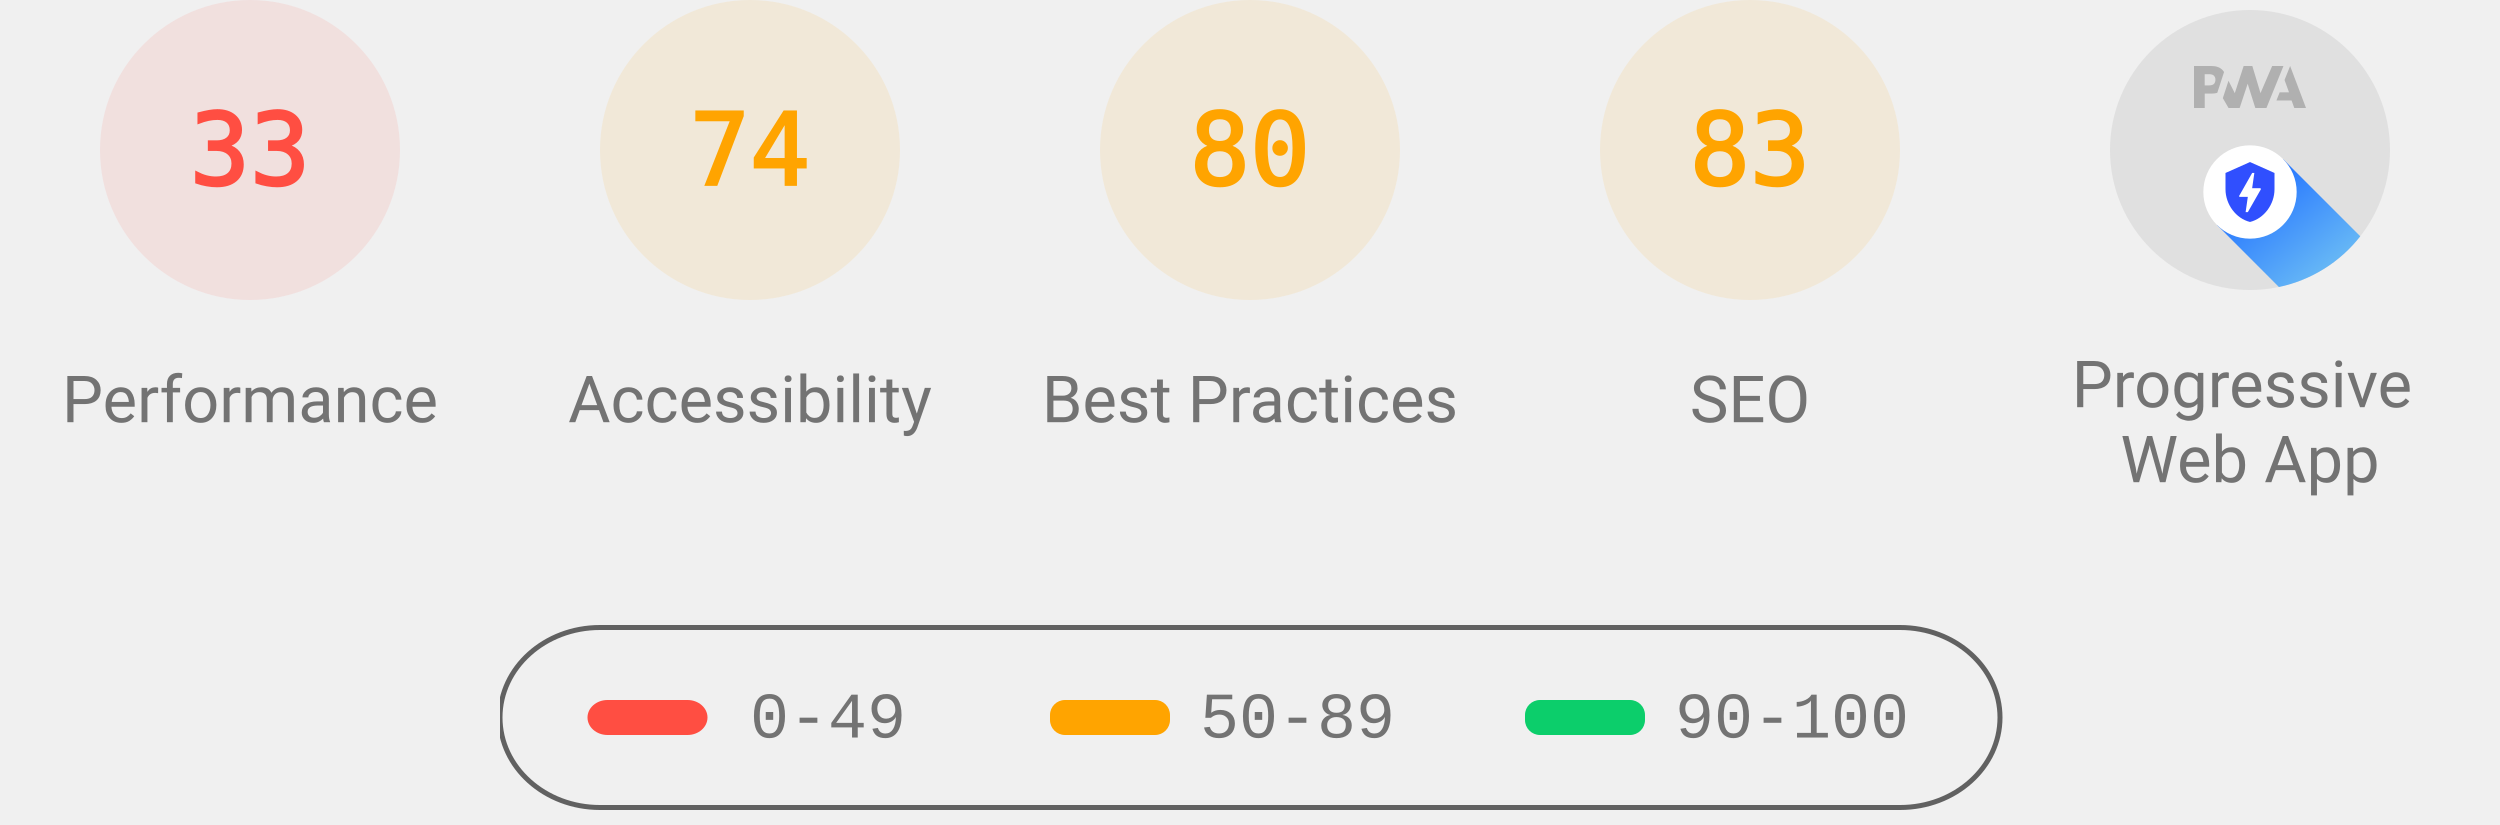
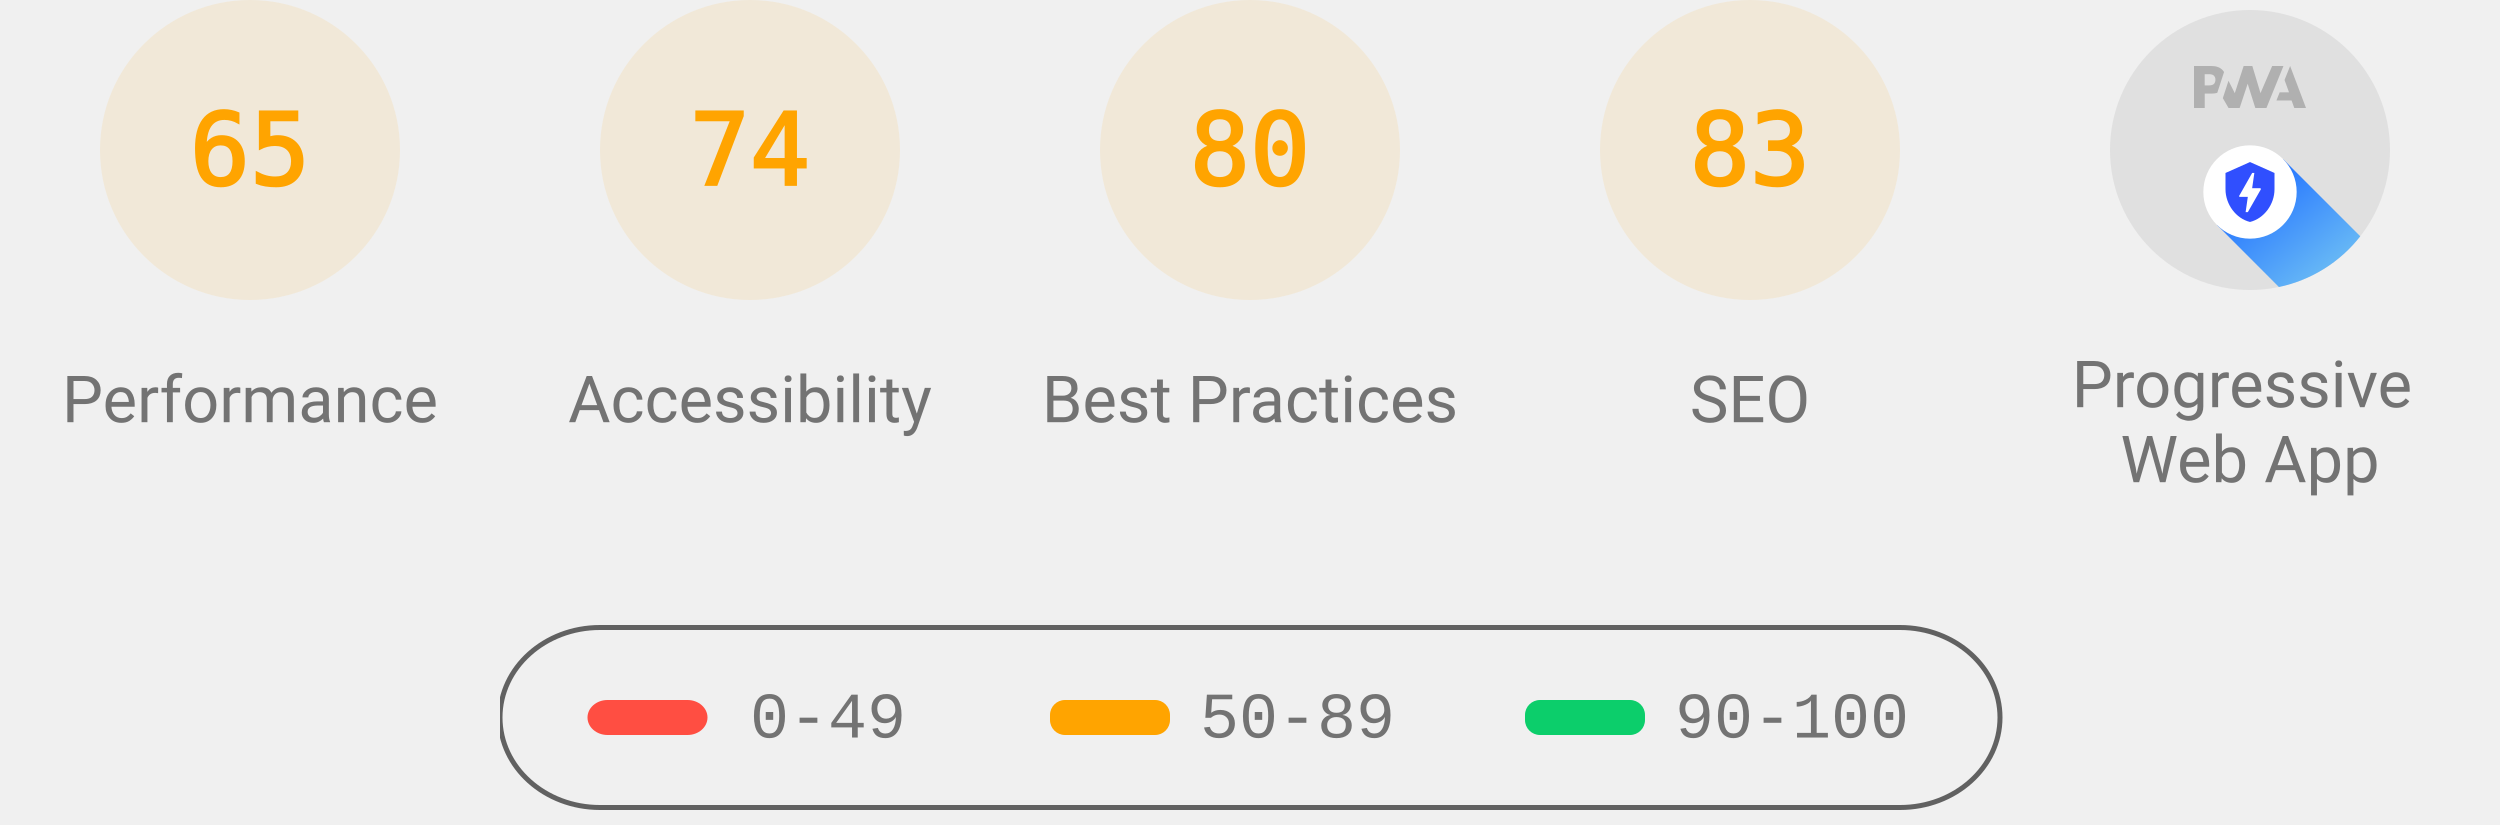
<svg xmlns="http://www.w3.org/2000/svg" class="theme--agnostic" fill="none" width="1000" height="330">
  <style>
			.gauge-base {
				opacity: 0.1
			}

			.gauge-arc {
				fill: none;
				animation-delay: 250ms;
				stroke-linecap: round;
				transform: rotate(-90deg);
				transform-origin: 100px 60px;
				animation: load-gauge 1s ease forwards
			}

			.guage-text {
				font-size: 40px;
				font-family: monospace;
				text-align: center
			}

			.guage-red {
				color: #ff4e42;
				fill: #ff4e42;
				stroke: #ff4e42
			}
			.guage-orange {
				color: #ffa400;
				fill: #ffa400;
				stroke: #ffa400
			}
			.guage-green {
				color: #0cce6b;
				fill: #0cce6b;
				stroke: #0cce6b
			}
			.theme--agnostic .guage-undefined {
				color: #5c5c5c;
				fill: #5c5c5c;
				stroke: #5c5c5c
			}
			.theme--light .guage-undefined {
				color: #1e1e1e;
				fill: #1e1e1e;
				stroke: #1e1e1e
			}
			.theme--dark .guage-undefined {
				color: #f5f5f5;
				fill: #f5f5f5;
				stroke: #f5f5f5
			}

			.guage-title {
				stroke: none;
				font-size: 26px;
				line-height: 26px;
				font-family: Roboto, Halvetica, Arial, sans-serif
			}
			.metric.guage-title {
				font-family: 'Courier New', Courier, monospace
			}
			.theme--agnostic .guage-title {
				color: #737373;
				fill: #737373
			}
			.theme--light .guage-title {
				color: #212121;
				fill: #212121
			}
			.theme--dark .guage-title {
				color: #f5f5f5;
				fill: #f5f5f5
			}

			@keyframes load-gauge {
				from {
					stroke-dasharray: 0 352.858
				}
			}
			.lh-gauge--pwa__disc {
				fill: #e0e0e0
			}
			.lh-gauge--pwa__logo {
				position: relative;
				fill: #b0b0b0
			}
			.lh-gauge--pwa__invisible {
				display: none
			}
			.lh-gauge--pwa__visible {
				display: inline
			}
			.guage-invisible {
				display: none
			}
			.lh-gauge--pwa__logo--primary-color {
				fill: #304ffe
			}
			.theme--agnostic .lh-gauge--pwa__logo--secondary-color {
				fill: #787878
			}
			.theme--light .lh-gauge--pwa__logo--secondary-color {
				fill: #3d3d3d
			}
			.theme--dark .lh-gauge--pwa__logo--secondary-color {
				fill: #d8b6b6
			}
			.theme--light #svg_2 {
				stroke: #00000022
			}
			.theme--agnostic #svg_2 {
				stroke: #616161
			}
			.theme--light #svg_2 {
				stroke: #00000022
			}
			.theme--dark #svg_2 {
				stroke: #f5f5f566
			}
		</style>
-   <svg class="guage-div guage-perf guage-red" viewBox="0 0 200 200" width="200" height="200" x="0" y="0">
-     <circle class="gauge-base" r="56" cx="100" cy="60" stroke-width="8" />
-     <circle class="gauge-arc guage-arc-1" r="56" cx="100" cy="60" stroke-width="8" style="stroke-dasharray: 116.113, 351.858;" />
-     <text class="guage-text" x="100px" y="60px" alignment-baseline="central" dominant-baseline="central" text-anchor="middle">33</text>
+   <svg class="guage-div guage-perf guage-orange" viewBox="0 0 200 200" width="200" height="200" x="0" y="0">
+     <circle class="gauge-base" r="56" cx="100" cy="60" stroke-width="8" />
+     <circle class="gauge-arc guage-arc-1" r="56" cx="100" cy="60" stroke-width="8" style="stroke-dasharray: 228.708, 351.858;" />
+     <text class="guage-text" x="100px" y="60px" alignment-baseline="central" dominant-baseline="central" text-anchor="middle">65</text>
    <text class="guage-title" x="100px" y="160px" alignment-baseline="central" dominant-baseline="central" text-anchor="middle">Performance</text>
  </svg>
  <svg class="guage-div guage-acc guage-orange" viewBox="0 0 200 200" width="200" height="200" x="200" y="0">
    <circle class="gauge-base" r="56" cx="100" cy="60" stroke-width="8" />
    <circle class="gauge-arc guage-arc-2" r="56" cx="100" cy="60" stroke-width="8" style="stroke-dasharray: 260.375, 351.858;" />
    <text class="guage-text" x="100px" y="60px" alignment-baseline="central" dominant-baseline="central" text-anchor="middle">74</text>
    <text class="guage-title" x="100px" y="160px" alignment-baseline="central" dominant-baseline="central" text-anchor="middle">Accessibility</text>
  </svg>
  <svg class="guage-div guage-best guage-orange" viewBox="0 0 200 200" width="200" height="200" x="400" y="0">
    <circle class="gauge-base" r="56" cx="100" cy="60" stroke-width="8" />
    <circle class="gauge-arc guage-arc-3" r="56" cx="100" cy="60" stroke-width="8" style="stroke-dasharray: 281.486, 351.858;" />
    <text class="guage-text" x="100px" y="60px" alignment-baseline="central" dominant-baseline="central" text-anchor="middle">80</text>
    <text class="guage-title" x="100px" y="160px" alignment-baseline="central" dominant-baseline="central" text-anchor="middle">Best Practices</text>
  </svg>
  <svg class="guage-div guage-seo guage-orange" viewBox="0 0 200 200" width="200" height="200" x="600" y="0">
    <circle class="gauge-base" r="56" cx="100" cy="60" stroke-width="8" />
    <circle class="gauge-arc guage-arc-4" r="56" cx="100" cy="60" stroke-width="8" style="stroke-dasharray: 292.042, 351.858;" />
    <text class="guage-text" x="100px" y="60px" alignment-baseline="central" dominant-baseline="central" text-anchor="middle">83</text>
    <text class="guage-title" x="100px" y="160px" alignment-baseline="central" dominant-baseline="central" text-anchor="middle">SEO</text>
  </svg>
  <svg class="guage-div guage-pwa " viewBox="0 0 200 200" width="200" height="200" x="800" y="0">
    <svg viewBox="0 0 60 60" width="112" height="112" x="44" y="4">
      <defs>
        <linearGradient id="lh-gauge--pwa__check-circle__gradient-0" x1="50%" y1="0%" x2="50%" y2="100%">
          <stop stop-color="#00C852" offset="0%" />
          <stop stop-color="#009688" offset="100%" />
        </linearGradient>
        <linearGradient id="lh-gauge--pwa__installable__shadow-gradient-0" x1="76.056%" x2="24.111%" y1="82.995%" y2="24.735%">
          <stop stop-color="#A5D6A7" offset="0%" />
          <stop stop-color="#80CBC4" offset="100%" />
        </linearGradient>
        <linearGradient id="lh-gauge--pwa__fast-reliable__shadow-gradient-0" x1="76.056%" y1="82.995%" x2="25.678%" y2="26.493%">
          <stop stop-color="#64B5F6" offset="0%" />
          <stop stop-color="#2979FF" offset="100%" />
        </linearGradient>
        <g id="lh-gauge--pwa__fast-reliable-badge-0">
          <circle fill="#FFFFFF" cx="10" cy="10" r="10" />
          <path fill="#304FFE" d="M10 3.58l5.25 2.34v3.5c0 3.23-2.24 6.26-5.25 7-3.01-.74-5.25-3.77-5.25-7v-3.5L10 3.58zm-.47 10.74l2.76-4.83.03-.07c.04-.08 0-.24-.22-.24h-1.64l.47-3.26h-.47l-2.7 4.77c-.02.01.05-.1-.04.05-.09.16-.1.31.18.31h1.63l-.47 3.27h.47z" />
        </g>
        <g id="lh-gauge--pwa__installable-badge-0">
          <circle fill="#FFFFFF" cx="10" cy="10" r="10" />
          <path fill="#009688" d="M10 4.167A5.835 5.835 0 0 0 4.167 10 5.835 5.835 0 0 0 10 15.833 5.835 5.835 0 0 0 15.833 10 5.835 5.835 0 0 0 10 4.167zm2.917 6.416h-2.334v2.334H9.417v-2.334H7.083V9.417h2.334V7.083h1.166v2.334h2.334v1.166z" />
        </g>
      </defs>
      <g stroke="none" fill-rule="nonzero">
        <circle class="lh-gauge--pwa__disc" cx="30" cy="30" r="30" />
        <g class="lh-gauge--pwa__logo">
          <path d="M35.66 19.39l.7-1.75h2L37.4 15 38.6 12l3.4 9h-2.51l-.58-1.61z" />
          <path d="M33.52 21l3.65-9h-2.42l-2.5 5.82L30.5 12h-1.86l-1.9 5.82-1.35-2.65-1.21 3.72L25.4 21h2.38l1.72-5.2 1.64 5.2z" />
          <path fill-rule="nonzero" d="M20.3 17.91h1.48c.45 0 .85-.05 1.2-.15l.39-1.18 1.07-3.3a2.64 2.64 0 0 0-.28-.37c-.55-.6-1.36-.91-2.42-.91H18v9h2.3V17.9zm1.96-3.84c.22.22.33.5.33.87 0 .36-.1.65-.29.87-.2.23-.59.35-1.15.35h-.86v-2.41h.87c.52 0 .89.1 1.1.32z" />
        </g>
        <rect class="lh-gauge--pwa__component lh-gauge--pwa__na-line lh-gauge--pwa__invisible" fill="#FFFFFF" x="20" y="32" width="20" height="4" rx="2" />
        <g class="lh-gauge--pwa__component lh-gauge--pwa__fast-reliable-badge lh-gauge--pwa__visible" transform="translate(20, 29)">
          <path fill="url(#lh-gauge--pwa__fast-reliable__shadow-gradient-0)" d="M33.63 19.49A30 30 0 0 1 16.2 30.36L3 17.14 17.14 3l16.49 16.49z" />
          <use href="#lh-gauge--pwa__fast-reliable-badge-0" />
        </g>
        <g class="lh-gauge--pwa__component lh-gauge--pwa__installable-badge lh-gauge--pwa__invisible" transform="translate(20, 29)">
          <path fill="url(#lh-gauge--pwa__installable__shadow-gradient-0)" d="M33.629 19.487c-4.272 5.453-10.391 9.39-17.415 10.869L3 17.142 17.142 3 33.63 19.487z" />
          <use href="#lh-gauge--pwa__installable-badge-0" />
        </g>
        <g class="lh-gauge--pwa__component lh-gauge--pwa__fast-reliable-installable-badges lh-gauge--pwa__invisible">
          <g transform="translate(8, 29)">
            <path fill="url(#lh-gauge--pwa__fast-reliable__shadow-gradient-0)" d="M16.321 30.463L3 17.143 17.142 3l22.365 22.365A29.864 29.864 0 0 1 22 31c-1.942 0-3.84-.184-5.679-.537z" />
            <use href="#lh-gauge--pwa__fast-reliable-badge-0" />
          </g>
          <g transform="translate(32, 29)">
            <path fill="url(#lh-gauge--pwa__installable__shadow-gradient-0)" d="M25.982 11.84a30.107 30.107 0 0 1-13.08 15.203L3 17.143 17.142 3l8.84 8.84z" />
            <use href="#lh-gauge--pwa__installable-badge-0" />
          </g>
        </g>
        <g class="lh-gauge--pwa__component lh-gauge--pwa__check-circle lh-gauge--pwa__invisible" transform="translate(18, 28)">
          <circle fill="#FFFFFF" cx="12" cy="12" r="12" />
          <path fill="url(#lh-gauge--pwa__check-circle__gradient-0)" d="M12 2a10 10 0 1 0 0 20 10 10 0 0 0 0-20zm-2 15l-5-5 1.41-1.41L10 14.17l7.59-7.59L19 8l-9 9z" />
        </g>
      </g>
    </svg>
    <text class="guage-title" y="160px" alignment-baseline="central" dominant-baseline="central" text-anchor="middle">
      <tspan x="100px" dy="-6px">Progressive</tspan>
      <tspan x="100px" dy="30px">Web App</tspan>
    </text>
  </svg>
  <svg width="604" height="76" x="200" y="250">
    <g>
      <rect fill="none" id="canvas_background" height="80" width="604" y="-1" x="-1" />
      <g display="none" overflow="visible" y="0" x="0" height="100%" width="100%" id="canvasGrid">
        <rect fill="url(#gridpattern)" stroke-width="0" y="0" x="0" height="100%" width="100%" />
      </g>
    </g>
    <g>
      <rect fill-opacity="0" stroke-width="2" rx="40" id="svg_2" height="72" width="600" y="1" x="0" fill="#000000" />
      <rect stroke="#000" rx="8" id="svg_3" height="14" width="48" y="30" x="35" stroke-opacity="null" stroke-width="0" fill="#ff4e42" />
      <rect stroke="#000" rx="6" id="svg_4" height="14" width="48" y="30" x="220" stroke-opacity="null" stroke-width="0" fill="#ffa400" />
      <rect stroke="#000" rx="6" id="svg_5" height="14" width="48" y="30" x="410" stroke-opacity="null" stroke-width="0" fill="#0cce6b" />
      <text class="metric guage-title" xml:space="preserve" text-anchor="start" font-size="26" id="svg_6" y="45" x="100" stroke-opacity="null" stroke-width="0" stroke="#000">0-49</text>
      <text class="metric guage-title" xml:space="preserve" text-anchor="start" font-size="26" id="svg_7" y="45" x="280" stroke-opacity="null" stroke-width="0" stroke="#000">50-89</text>
      <text class="metric guage-title" xml:space="preserve" text-anchor="start" font-size="26" id="svg_8" y="45" x="470" stroke-opacity="null" stroke-width="0" stroke="#000">90-100</text>
    </g>
  </svg>
</svg>
